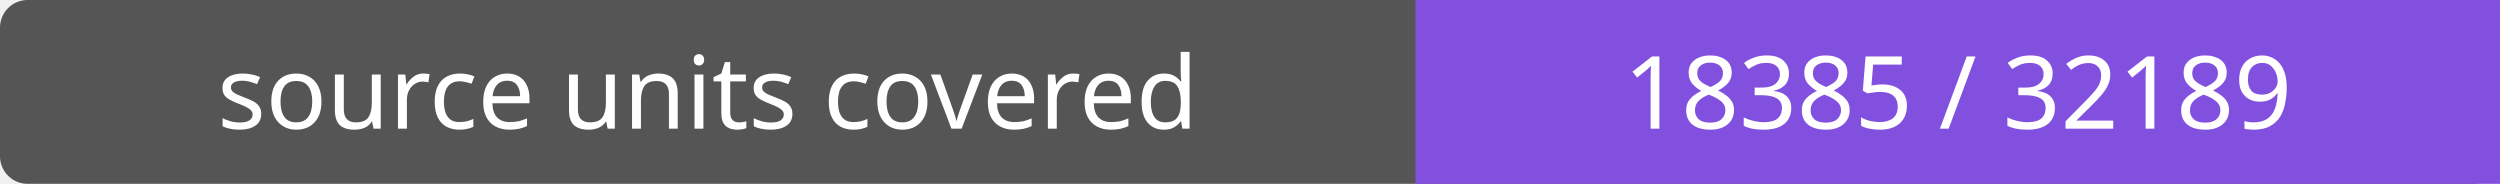
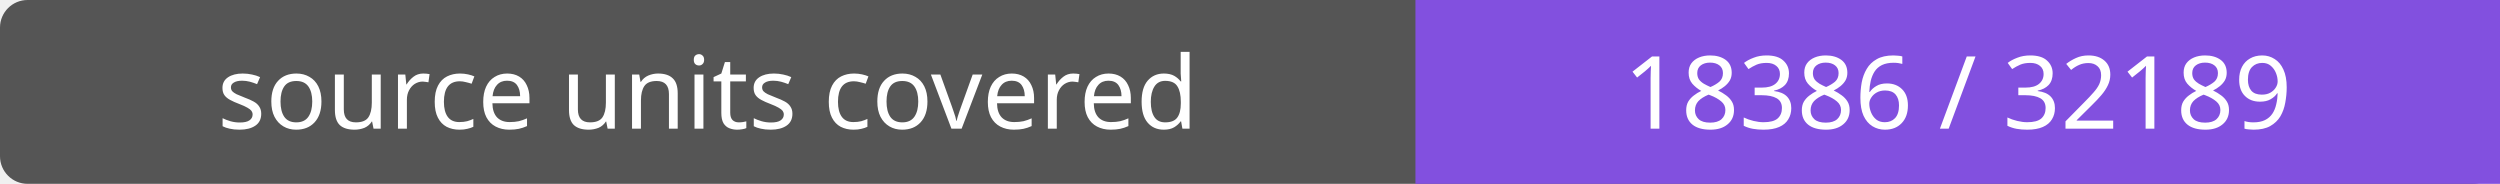
- <svg xmlns="http://www.w3.org/2000/svg" width="272" height="20" role="img" aria-label="source units covered: 18385 / 32189">
+ <svg xmlns="http://www.w3.org/2000/svg" width="272" height="20" role="img" aria-label="source units covered: 18386 / 32189">
  <rect width="272" height="20" rx="3" fill="#555" />
  <path fill="#8250df" d="M154 0h118v20H154z" />
  <g fill="#fff" text-anchor="middle" font-family="Verdana,sans-serif" font-size="11">
    <text x="77.0" y="14">source units covered</text>
-     <text x="213.0" y="14">18385 / 32189</text>
+     <text x="213.0" y="14">18386 / 32189</text>
  </g>
</svg>
